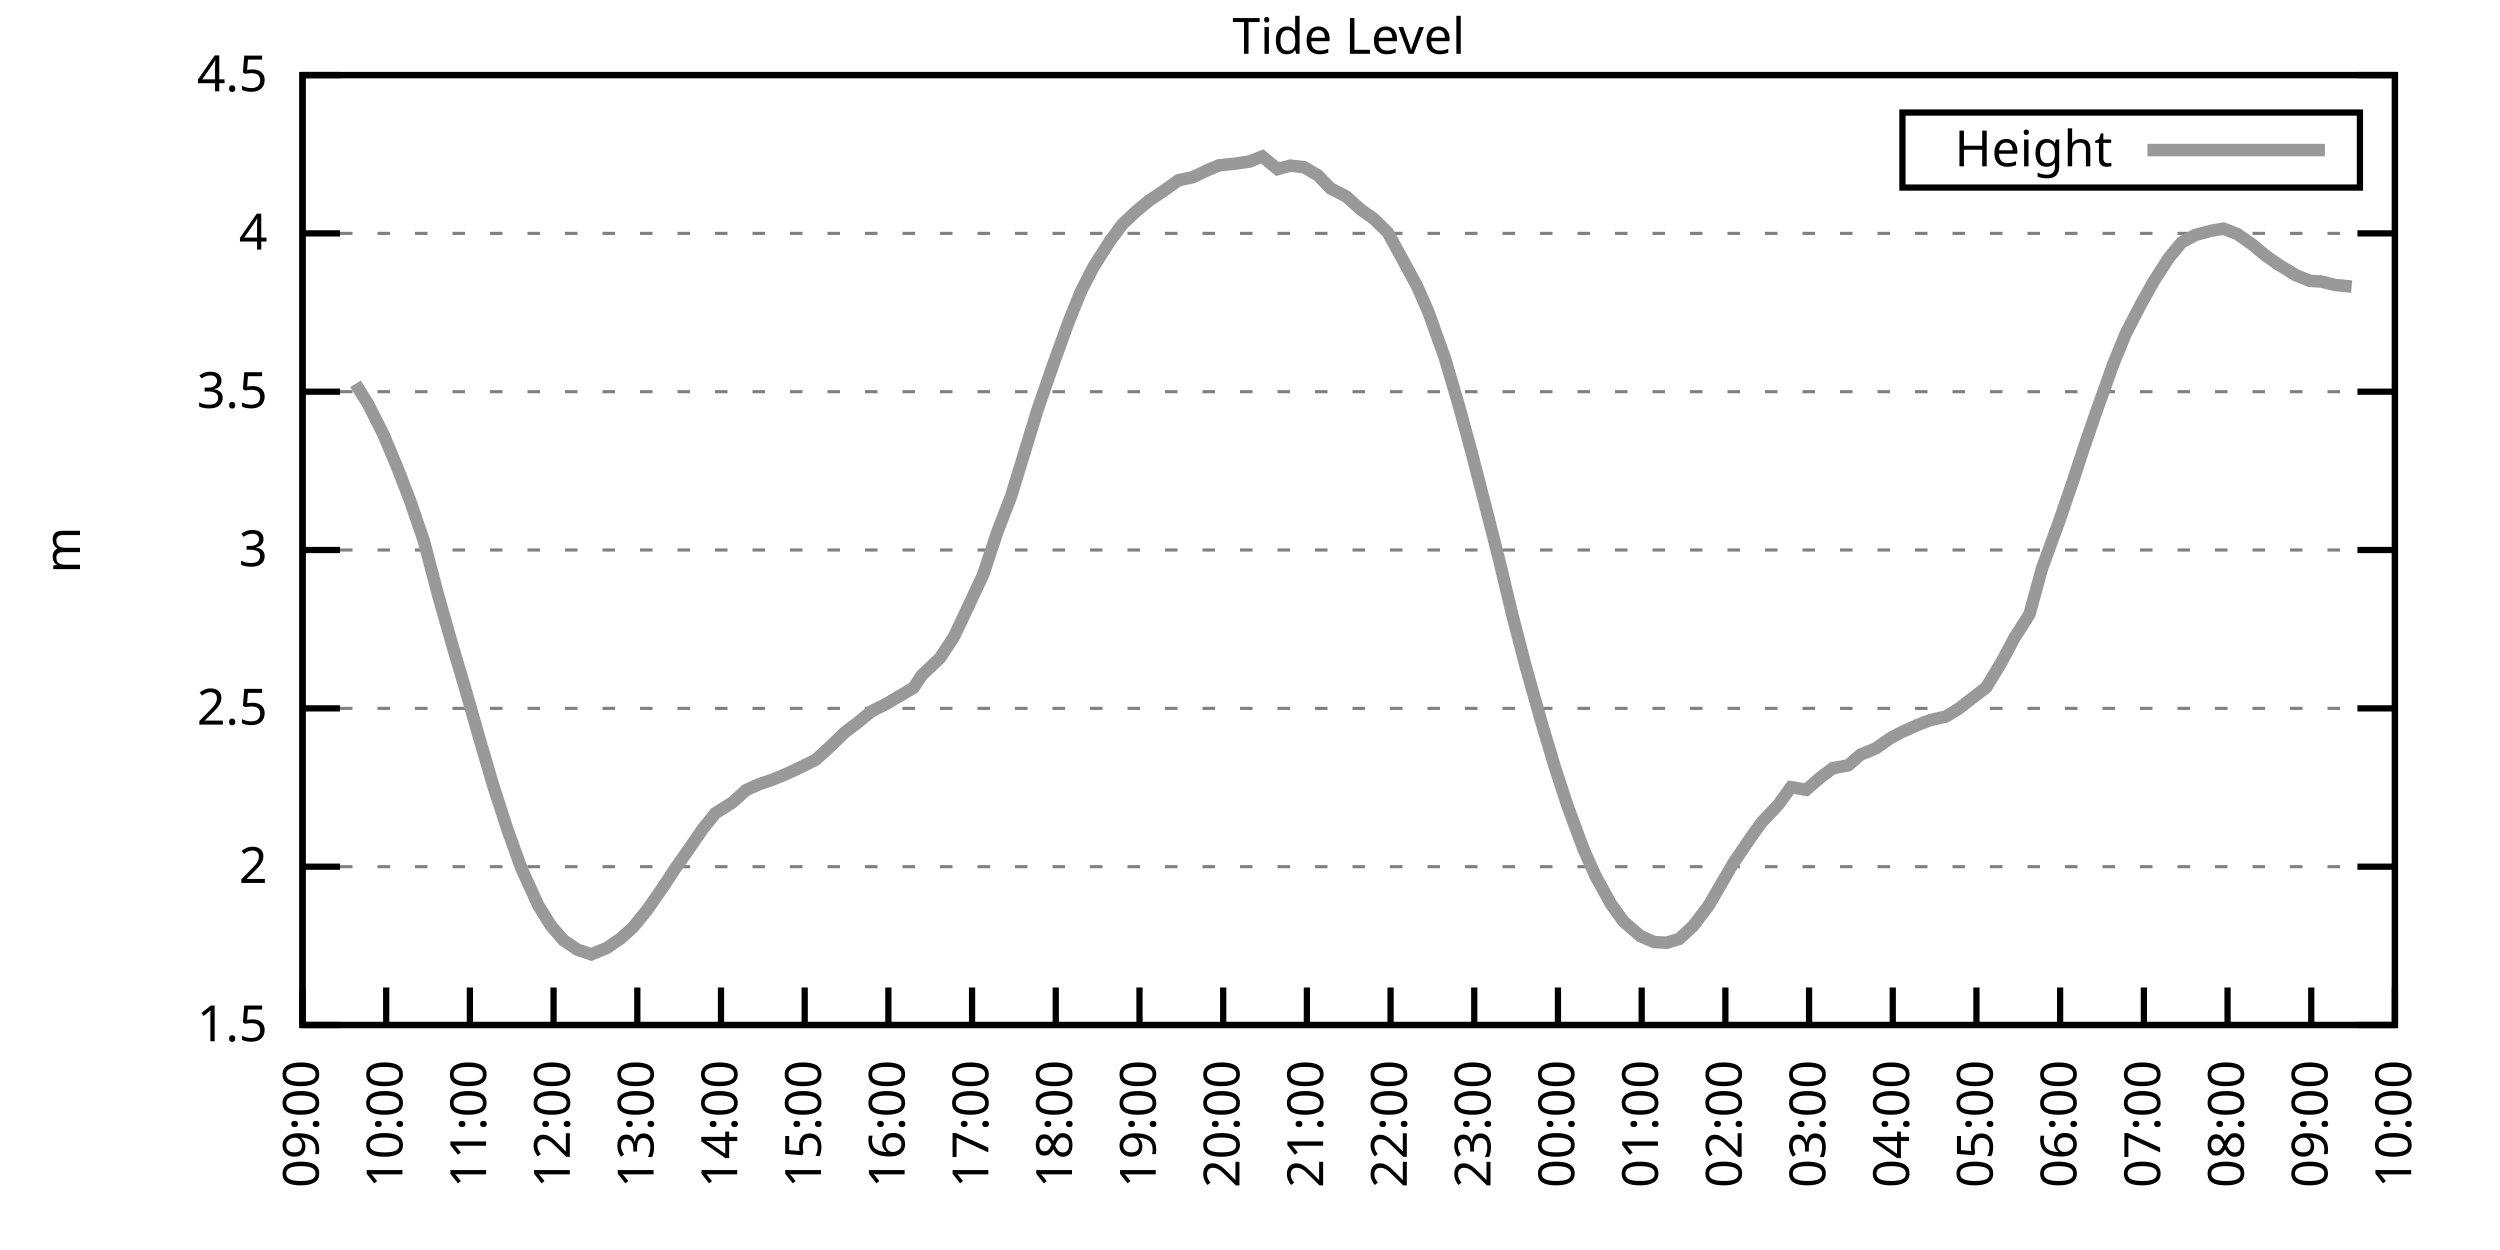
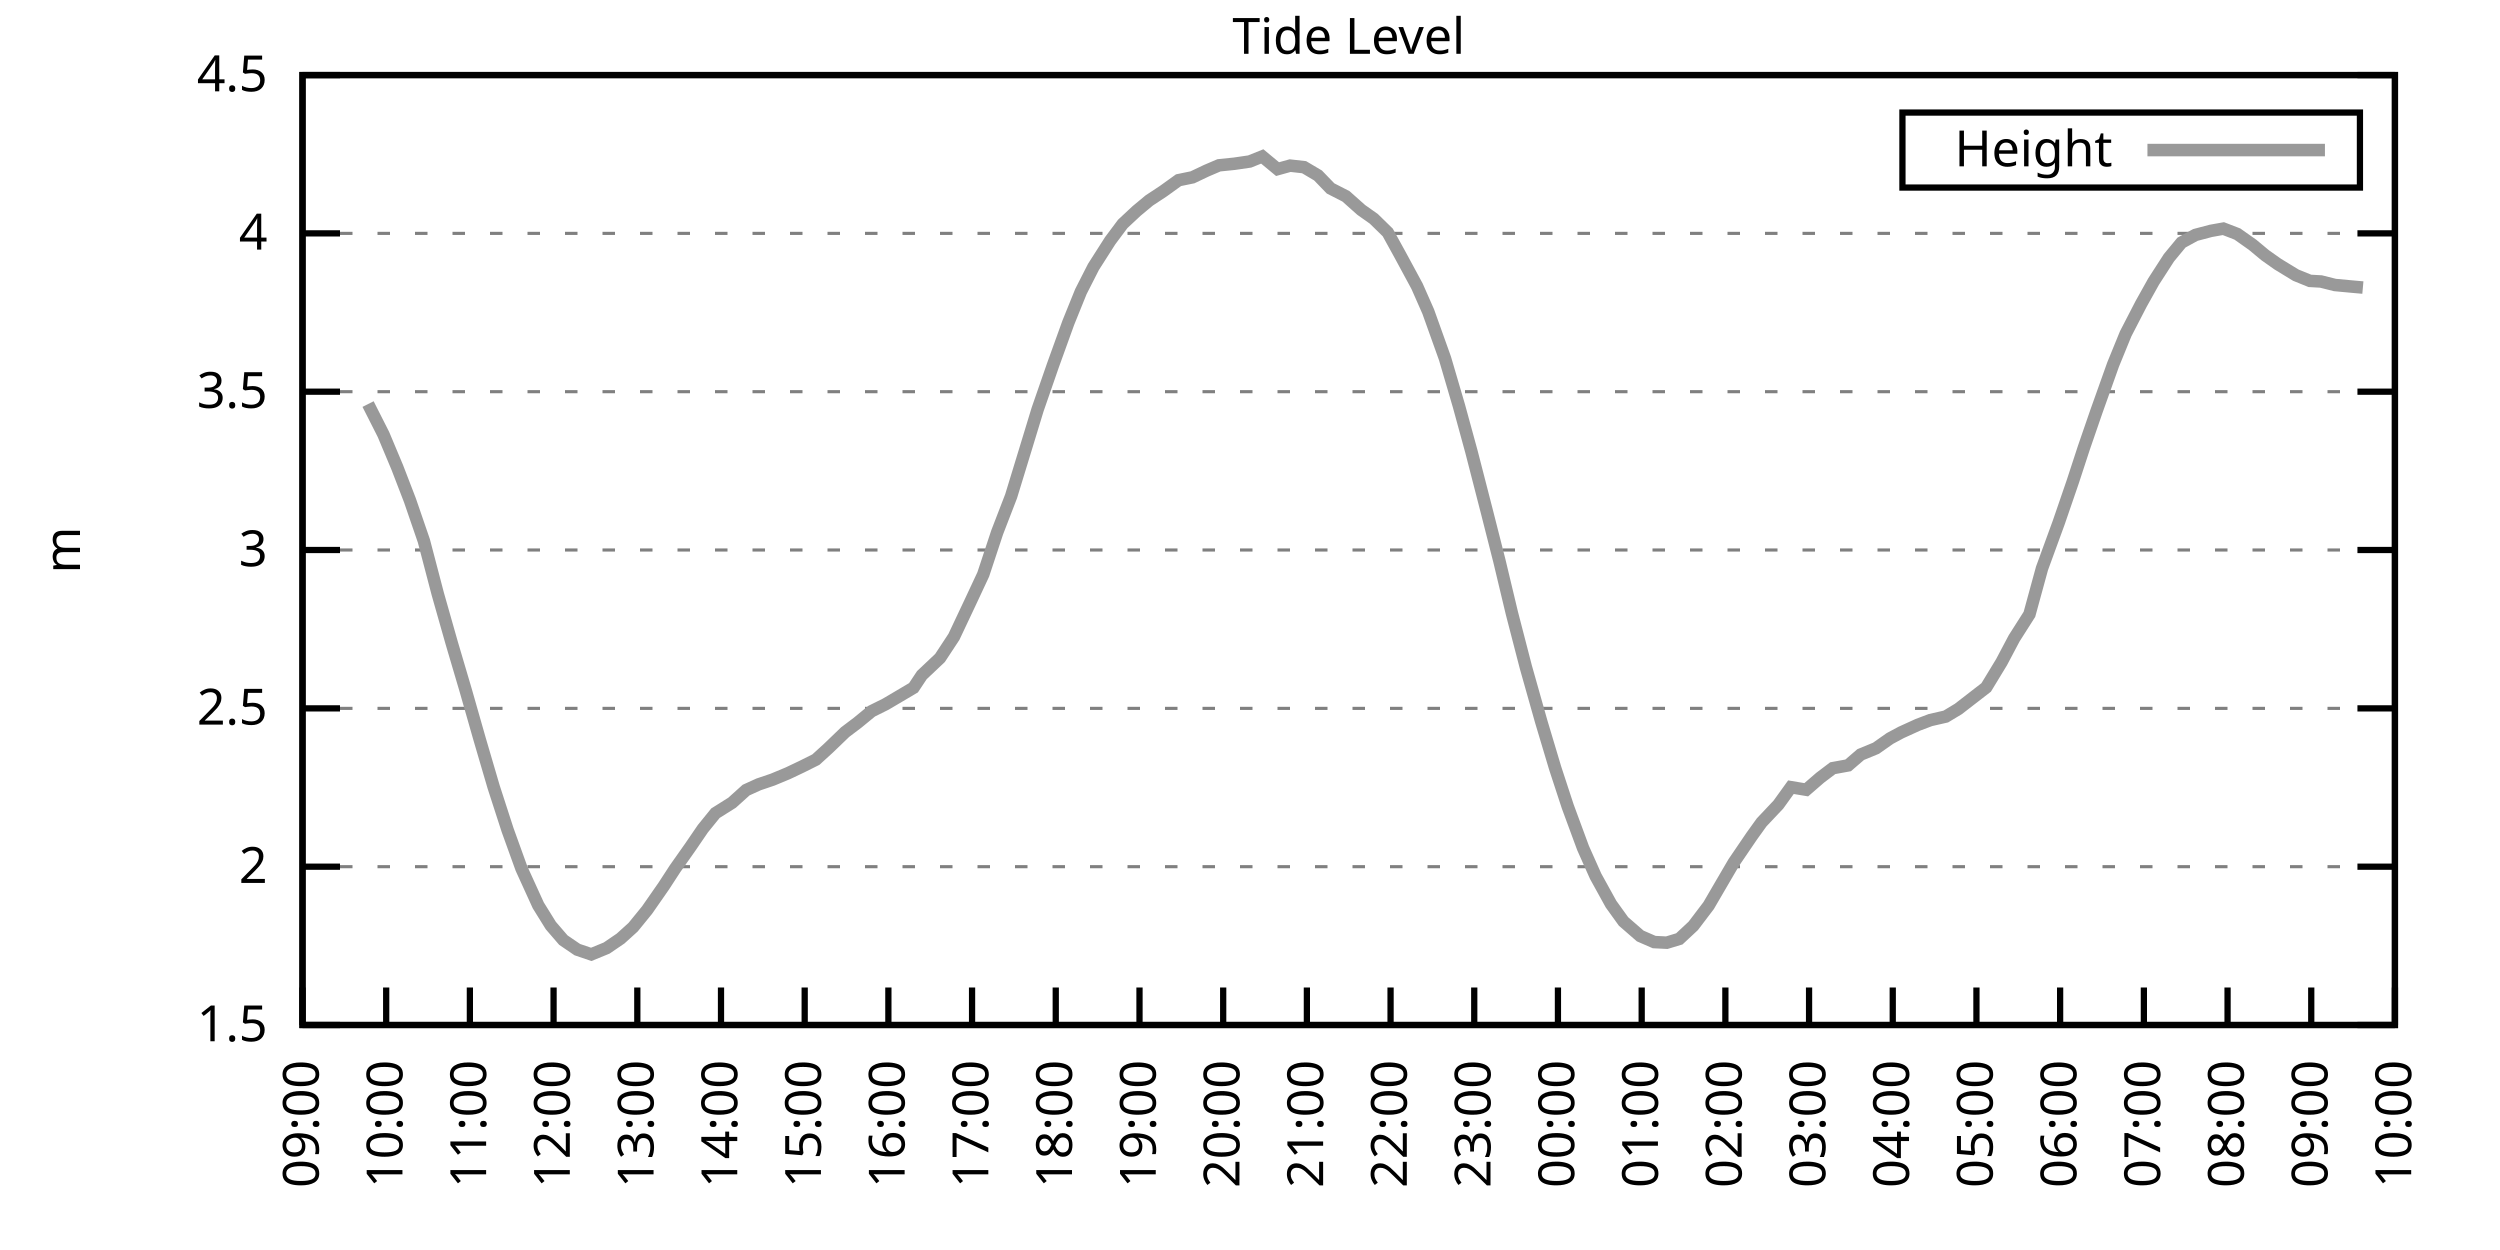
<svg xmlns="http://www.w3.org/2000/svg" xmlns:xlink="http://www.w3.org/1999/xlink" width="400" height="200" viewBox="0 0 400 200">
  <g id="gnuplot_canvas">
    <rect x="0" y="0" width="400" height="200" fill="none" />
    <defs>
      <circle id="gpDot" r="0.5" stroke-width="0.5" stroke="currentColor" />
      <path id="gpPt0" stroke-width="0.333" stroke="currentColor" d="M-1,0 h2 M0,-1 v2" />
      <path id="gpPt1" stroke-width="0.333" stroke="currentColor" d="M-1,-1 L1,1 M1,-1 L-1,1" />
      <path id="gpPt2" stroke-width="0.333" stroke="currentColor" d="M-1,0 L1,0 M0,-1 L0,1 M-1,-1 L1,1 M-1,1 L1,-1" />
      <rect id="gpPt3" stroke-width="0.333" stroke="currentColor" x="-1" y="-1" width="2" height="2" />
      <rect id="gpPt4" stroke-width="0.333" stroke="currentColor" fill="currentColor" x="-1" y="-1" width="2" height="2" />
      <circle id="gpPt5" stroke-width="0.333" stroke="currentColor" cx="0" cy="0" r="1" />
      <use xlink:href="#gpPt5" id="gpPt6" fill="currentColor" stroke="none" />
      <path id="gpPt7" stroke-width="0.333" stroke="currentColor" d="M0,-1.33 L-1.33,0.67 L1.33,0.67 z" />
      <use xlink:href="#gpPt7" id="gpPt8" fill="currentColor" stroke="none" />
      <use xlink:href="#gpPt7" id="gpPt9" stroke="currentColor" transform="rotate(180)" />
      <use xlink:href="#gpPt9" id="gpPt10" fill="currentColor" stroke="none" />
      <use xlink:href="#gpPt3" id="gpPt11" stroke="currentColor" transform="rotate(45)" />
      <use xlink:href="#gpPt11" id="gpPt12" fill="currentColor" stroke="none" />
      <path id="gpPt13" stroke-width="0.333" stroke="currentColor" d="M0,1.330 L1.265,0.411 L0.782,-1.067 L-0.782,-1.076 L-1.265,0.411 z" />
      <use xlink:href="#gpPt13" id="gpPt14" fill="currentColor" stroke="none" />
      <filter id="textbox" filterUnits="objectBoundingBox" x="0" y="0" height="1" width="1">
        <feFlood flood-color="white" flood-opacity="1" result="bgnd" />
        <feComposite in="SourceGraphic" in2="bgnd" operator="atop" />
      </filter>
      <filter id="greybox" filterUnits="objectBoundingBox" x="0" y="0" height="1" width="1">
        <feFlood flood-color="lightgrey" flood-opacity="1" result="grey" />
        <feComposite in="SourceGraphic" in2="grey" operator="atop" />
      </filter>
    </defs>
    <g fill="none" color="white" stroke="currentColor" stroke-width="1.00" stroke-linecap="butt" stroke-linejoin="miter">
</g>
    <g fill="none" color="black" stroke="currentColor" stroke-width="1.00" stroke-linecap="butt" stroke-linejoin="miter">
      <g stroke="none" shape-rendering="crispEdges">
        <polygon fill="rgb(255, 255, 255)" points="48.40,164.00 383.18,164.00 383.18,12.02 48.40,12.02 " />
      </g>
    </g>
    <g fill="none" color="black" stroke="currentColor" stroke-width="1.00" stroke-linecap="butt" stroke-linejoin="miter">
</g>
    <g fill="none" color="black" stroke="black" stroke-width="0.50" stroke-linecap="butt" stroke-linejoin="miter">
</g>
    <g fill="none" color="gray" stroke="currentColor" stroke-width="0.50" stroke-linecap="butt" stroke-linejoin="miter">
      <path stroke="gray" stroke-dasharray="2,4" class="gridline" d="M48.40,164.00 L383.19,164.00  " />
    </g>
    <g fill="none" color="gray" stroke="gray" stroke-width="1.00" stroke-linecap="butt" stroke-linejoin="miter">
</g>
    <g fill="none" color="black" stroke="currentColor" stroke-width="1.00" stroke-linecap="butt" stroke-linejoin="miter">
      <path stroke="black" d="M48.40,164.00 L54.40,164.00 M383.19,164.00 L377.19,164.00  " />
      <g transform="translate(42.80,166.60)" stroke="none" fill="black" font-family="Sans" font-size="8.00" text-anchor="end">
        <text>
          <tspan font-family="Sans"> 1.5</tspan>
        </text>
      </g>
    </g>
    <g fill="none" color="black" stroke="currentColor" stroke-width="1.00" stroke-linecap="butt" stroke-linejoin="miter">
</g>
    <g fill="none" color="black" stroke="black" stroke-width="0.50" stroke-linecap="butt" stroke-linejoin="miter">
</g>
    <g fill="none" color="gray" stroke="currentColor" stroke-width="0.50" stroke-linecap="butt" stroke-linejoin="miter">
      <path stroke="gray" stroke-dasharray="2,4" class="gridline" d="M48.40,138.67 L383.19,138.67  " />
    </g>
    <g fill="none" color="gray" stroke="gray" stroke-width="1.00" stroke-linecap="butt" stroke-linejoin="miter">
</g>
    <g fill="none" color="black" stroke="currentColor" stroke-width="1.00" stroke-linecap="butt" stroke-linejoin="miter">
      <path stroke="black" d="M48.40,138.67 L54.40,138.67 M383.19,138.67 L377.19,138.67  " />
      <g transform="translate(42.80,141.27)" stroke="none" fill="black" font-family="Sans" font-size="8.00" text-anchor="end">
        <text>
          <tspan font-family="Sans"> 2</tspan>
        </text>
      </g>
    </g>
    <g fill="none" color="black" stroke="currentColor" stroke-width="1.00" stroke-linecap="butt" stroke-linejoin="miter">
</g>
    <g fill="none" color="black" stroke="black" stroke-width="0.50" stroke-linecap="butt" stroke-linejoin="miter">
</g>
    <g fill="none" color="gray" stroke="currentColor" stroke-width="0.50" stroke-linecap="butt" stroke-linejoin="miter">
      <path stroke="gray" stroke-dasharray="2,4" class="gridline" d="M48.40,113.34 L383.19,113.34  " />
    </g>
    <g fill="none" color="gray" stroke="gray" stroke-width="1.00" stroke-linecap="butt" stroke-linejoin="miter">
</g>
    <g fill="none" color="black" stroke="currentColor" stroke-width="1.00" stroke-linecap="butt" stroke-linejoin="miter">
      <path stroke="black" d="M48.40,113.34 L54.40,113.34 M383.19,113.34 L377.19,113.34  " />
      <g transform="translate(42.80,115.94)" stroke="none" fill="black" font-family="Sans" font-size="8.00" text-anchor="end">
        <text>
          <tspan font-family="Sans"> 2.5</tspan>
        </text>
      </g>
    </g>
    <g fill="none" color="black" stroke="currentColor" stroke-width="1.00" stroke-linecap="butt" stroke-linejoin="miter">
</g>
    <g fill="none" color="black" stroke="black" stroke-width="0.50" stroke-linecap="butt" stroke-linejoin="miter">
</g>
    <g fill="none" color="gray" stroke="currentColor" stroke-width="0.50" stroke-linecap="butt" stroke-linejoin="miter">
      <path stroke="gray" stroke-dasharray="2,4" class="gridline" d="M48.40,88.00 L383.19,88.00  " />
    </g>
    <g fill="none" color="gray" stroke="gray" stroke-width="1.00" stroke-linecap="butt" stroke-linejoin="miter">
</g>
    <g fill="none" color="black" stroke="currentColor" stroke-width="1.00" stroke-linecap="butt" stroke-linejoin="miter">
      <path stroke="black" d="M48.40,88.00 L54.40,88.00 M383.19,88.00 L377.19,88.00  " />
      <g transform="translate(42.80,90.60)" stroke="none" fill="black" font-family="Sans" font-size="8.00" text-anchor="end">
        <text>
          <tspan font-family="Sans"> 3</tspan>
        </text>
      </g>
    </g>
    <g fill="none" color="black" stroke="currentColor" stroke-width="1.00" stroke-linecap="butt" stroke-linejoin="miter">
</g>
    <g fill="none" color="black" stroke="black" stroke-width="0.50" stroke-linecap="butt" stroke-linejoin="miter">
</g>
    <g fill="none" color="gray" stroke="currentColor" stroke-width="0.50" stroke-linecap="butt" stroke-linejoin="miter">
      <path stroke="gray" stroke-dasharray="2,4" class="gridline" d="M48.40,62.67 L383.19,62.67  " />
    </g>
    <g fill="none" color="gray" stroke="gray" stroke-width="1.00" stroke-linecap="butt" stroke-linejoin="miter">
</g>
    <g fill="none" color="black" stroke="currentColor" stroke-width="1.00" stroke-linecap="butt" stroke-linejoin="miter">
      <path stroke="black" d="M48.40,62.67 L54.40,62.67 M383.19,62.67 L377.19,62.67  " />
      <g transform="translate(42.80,65.27)" stroke="none" fill="black" font-family="Sans" font-size="8.00" text-anchor="end">
        <text>
          <tspan font-family="Sans"> 3.5</tspan>
        </text>
      </g>
    </g>
    <g fill="none" color="black" stroke="currentColor" stroke-width="1.00" stroke-linecap="butt" stroke-linejoin="miter">
</g>
    <g fill="none" color="black" stroke="black" stroke-width="0.50" stroke-linecap="butt" stroke-linejoin="miter">
</g>
    <g fill="none" color="gray" stroke="currentColor" stroke-width="0.50" stroke-linecap="butt" stroke-linejoin="miter">
      <path stroke="gray" stroke-dasharray="2,4" class="gridline" d="M48.40,37.34 L383.19,37.34  " />
    </g>
    <g fill="none" color="gray" stroke="gray" stroke-width="1.00" stroke-linecap="butt" stroke-linejoin="miter">
</g>
    <g fill="none" color="black" stroke="currentColor" stroke-width="1.00" stroke-linecap="butt" stroke-linejoin="miter">
      <path stroke="black" d="M48.40,37.34 L54.40,37.34 M383.19,37.34 L377.19,37.34  " />
      <g transform="translate(42.80,39.94)" stroke="none" fill="black" font-family="Sans" font-size="8.00" text-anchor="end">
        <text>
          <tspan font-family="Sans"> 4</tspan>
        </text>
      </g>
    </g>
    <g fill="none" color="black" stroke="currentColor" stroke-width="1.00" stroke-linecap="butt" stroke-linejoin="miter">
</g>
    <g fill="none" color="black" stroke="black" stroke-width="0.50" stroke-linecap="butt" stroke-linejoin="miter">
</g>
    <g fill="none" color="gray" stroke="currentColor" stroke-width="0.50" stroke-linecap="butt" stroke-linejoin="miter">
      <path stroke="gray" stroke-dasharray="2,4" class="gridline" d="M48.40,12.01 L383.19,12.01  " />
    </g>
    <g fill="none" color="gray" stroke="gray" stroke-width="1.00" stroke-linecap="butt" stroke-linejoin="miter">
</g>
    <g fill="none" color="black" stroke="currentColor" stroke-width="1.00" stroke-linecap="butt" stroke-linejoin="miter">
      <path stroke="black" d="M48.40,12.01 L54.40,12.01 M383.19,12.01 L377.19,12.01  " />
      <g transform="translate(42.80,14.61)" stroke="none" fill="black" font-family="Sans" font-size="8.00" text-anchor="end">
        <text>
          <tspan font-family="Sans"> 4.5</tspan>
        </text>
      </g>
    </g>
    <g fill="none" color="black" stroke="currentColor" stroke-width="1.00" stroke-linecap="butt" stroke-linejoin="miter">
      <path stroke="black" d="M48.40,164.00 L48.40,158.00  " />
      <g transform="translate(51.00,169.60) rotate(270.00)" stroke="none" fill="black" font-family="Sans" font-size="8.00" text-anchor="end">
        <text>
          <tspan font-family="Sans">09:00</tspan>
        </text>
      </g>
    </g>
    <g fill="none" color="black" stroke="currentColor" stroke-width="1.00" stroke-linecap="butt" stroke-linejoin="miter">
      <path stroke="black" d="M61.79,164.00 L61.79,158.00  " />
      <g transform="translate(64.39,169.60) rotate(270.00)" stroke="none" fill="black" font-family="Sans" font-size="8.00" text-anchor="end">
        <text>
          <tspan font-family="Sans">10:00</tspan>
        </text>
      </g>
    </g>
    <g fill="none" color="black" stroke="currentColor" stroke-width="1.00" stroke-linecap="butt" stroke-linejoin="miter">
      <path stroke="black" d="M75.18,164.00 L75.18,158.00  " />
      <g transform="translate(77.78,169.60) rotate(270.00)" stroke="none" fill="black" font-family="Sans" font-size="8.00" text-anchor="end">
        <text>
          <tspan font-family="Sans">11:00</tspan>
        </text>
      </g>
    </g>
    <g fill="none" color="black" stroke="currentColor" stroke-width="1.00" stroke-linecap="butt" stroke-linejoin="miter">
      <path stroke="black" d="M88.57,164.00 L88.57,158.00  " />
      <g transform="translate(91.17,169.60) rotate(270.00)" stroke="none" fill="black" font-family="Sans" font-size="8.00" text-anchor="end">
        <text>
          <tspan font-family="Sans">12:00</tspan>
        </text>
      </g>
    </g>
    <g fill="none" color="black" stroke="currentColor" stroke-width="1.00" stroke-linecap="butt" stroke-linejoin="miter">
      <path stroke="black" d="M101.97,164.00 L101.97,158.00  " />
      <g transform="translate(104.57,169.60) rotate(270.00)" stroke="none" fill="black" font-family="Sans" font-size="8.00" text-anchor="end">
        <text>
          <tspan font-family="Sans">13:00</tspan>
        </text>
      </g>
    </g>
    <g fill="none" color="black" stroke="currentColor" stroke-width="1.00" stroke-linecap="butt" stroke-linejoin="miter">
      <path stroke="black" d="M115.36,164.00 L115.36,158.00  " />
      <g transform="translate(117.96,169.60) rotate(270.00)" stroke="none" fill="black" font-family="Sans" font-size="8.00" text-anchor="end">
        <text>
          <tspan font-family="Sans">14:00</tspan>
        </text>
      </g>
    </g>
    <g fill="none" color="black" stroke="currentColor" stroke-width="1.00" stroke-linecap="butt" stroke-linejoin="miter">
      <path stroke="black" d="M128.75,164.00 L128.75,158.00  " />
      <g transform="translate(131.35,169.60) rotate(270.00)" stroke="none" fill="black" font-family="Sans" font-size="8.00" text-anchor="end">
        <text>
          <tspan font-family="Sans">15:00</tspan>
        </text>
      </g>
    </g>
    <g fill="none" color="black" stroke="currentColor" stroke-width="1.00" stroke-linecap="butt" stroke-linejoin="miter">
      <path stroke="black" d="M142.14,164.00 L142.14,158.00  " />
      <g transform="translate(144.74,169.60) rotate(270.00)" stroke="none" fill="black" font-family="Sans" font-size="8.00" text-anchor="end">
        <text>
          <tspan font-family="Sans">16:00</tspan>
        </text>
      </g>
    </g>
    <g fill="none" color="black" stroke="currentColor" stroke-width="1.00" stroke-linecap="butt" stroke-linejoin="miter">
      <path stroke="black" d="M155.53,164.00 L155.53,158.00  " />
      <g transform="translate(158.13,169.60) rotate(270.00)" stroke="none" fill="black" font-family="Sans" font-size="8.00" text-anchor="end">
        <text>
          <tspan font-family="Sans">17:00</tspan>
        </text>
      </g>
    </g>
    <g fill="none" color="black" stroke="currentColor" stroke-width="1.00" stroke-linecap="butt" stroke-linejoin="miter">
      <path stroke="black" d="M168.92,164.00 L168.92,158.00  " />
      <g transform="translate(171.52,169.60) rotate(270.00)" stroke="none" fill="black" font-family="Sans" font-size="8.00" text-anchor="end">
        <text>
          <tspan font-family="Sans">18:00</tspan>
        </text>
      </g>
    </g>
    <g fill="none" color="black" stroke="currentColor" stroke-width="1.00" stroke-linecap="butt" stroke-linejoin="miter">
      <path stroke="black" d="M182.32,164.00 L182.32,158.00  " />
      <g transform="translate(184.92,169.60) rotate(270.00)" stroke="none" fill="black" font-family="Sans" font-size="8.00" text-anchor="end">
        <text>
          <tspan font-family="Sans">19:00</tspan>
        </text>
      </g>
    </g>
    <g fill="none" color="black" stroke="currentColor" stroke-width="1.00" stroke-linecap="butt" stroke-linejoin="miter">
      <path stroke="black" d="M195.71,164.00 L195.71,158.00  " />
      <g transform="translate(198.31,169.60) rotate(270.00)" stroke="none" fill="black" font-family="Sans" font-size="8.00" text-anchor="end">
        <text>
          <tspan font-family="Sans">20:00</tspan>
        </text>
      </g>
    </g>
    <g fill="none" color="black" stroke="currentColor" stroke-width="1.00" stroke-linecap="butt" stroke-linejoin="miter">
      <path stroke="black" d="M209.10,164.00 L209.10,158.00  " />
      <g transform="translate(211.70,169.60) rotate(270.00)" stroke="none" fill="black" font-family="Sans" font-size="8.00" text-anchor="end">
        <text>
          <tspan font-family="Sans">21:00</tspan>
        </text>
      </g>
    </g>
    <g fill="none" color="black" stroke="currentColor" stroke-width="1.00" stroke-linecap="butt" stroke-linejoin="miter">
      <path stroke="black" d="M222.49,164.00 L222.49,158.00  " />
      <g transform="translate(225.09,169.60) rotate(270.00)" stroke="none" fill="black" font-family="Sans" font-size="8.00" text-anchor="end">
        <text>
          <tspan font-family="Sans">22:00</tspan>
        </text>
      </g>
    </g>
    <g fill="none" color="black" stroke="currentColor" stroke-width="1.00" stroke-linecap="butt" stroke-linejoin="miter">
      <path stroke="black" d="M235.88,164.00 L235.88,158.00  " />
      <g transform="translate(238.48,169.60) rotate(270.00)" stroke="none" fill="black" font-family="Sans" font-size="8.00" text-anchor="end">
        <text>
          <tspan font-family="Sans">23:00</tspan>
        </text>
      </g>
    </g>
    <g fill="none" color="black" stroke="currentColor" stroke-width="1.00" stroke-linecap="butt" stroke-linejoin="miter">
      <path stroke="black" d="M249.27,164.00 L249.27,158.00  " />
      <g transform="translate(251.87,169.60) rotate(270.00)" stroke="none" fill="black" font-family="Sans" font-size="8.00" text-anchor="end">
        <text>
          <tspan font-family="Sans">00:00</tspan>
        </text>
      </g>
    </g>
    <g fill="none" color="black" stroke="currentColor" stroke-width="1.00" stroke-linecap="butt" stroke-linejoin="miter">
      <path stroke="black" d="M262.67,164.00 L262.67,158.00  " />
      <g transform="translate(265.27,169.60) rotate(270.00)" stroke="none" fill="black" font-family="Sans" font-size="8.00" text-anchor="end">
        <text>
          <tspan font-family="Sans">01:00</tspan>
        </text>
      </g>
    </g>
    <g fill="none" color="black" stroke="currentColor" stroke-width="1.00" stroke-linecap="butt" stroke-linejoin="miter">
      <path stroke="black" d="M276.06,164.00 L276.06,158.00  " />
      <g transform="translate(278.66,169.60) rotate(270.00)" stroke="none" fill="black" font-family="Sans" font-size="8.00" text-anchor="end">
        <text>
          <tspan font-family="Sans">02:00</tspan>
        </text>
      </g>
    </g>
    <g fill="none" color="black" stroke="currentColor" stroke-width="1.00" stroke-linecap="butt" stroke-linejoin="miter">
      <path stroke="black" d="M289.45,164.00 L289.45,158.00  " />
      <g transform="translate(292.05,169.60) rotate(270.00)" stroke="none" fill="black" font-family="Sans" font-size="8.00" text-anchor="end">
        <text>
          <tspan font-family="Sans">03:00</tspan>
        </text>
      </g>
    </g>
    <g fill="none" color="black" stroke="currentColor" stroke-width="1.00" stroke-linecap="butt" stroke-linejoin="miter">
      <path stroke="black" d="M302.84,164.00 L302.84,158.00  " />
      <g transform="translate(305.44,169.60) rotate(270.00)" stroke="none" fill="black" font-family="Sans" font-size="8.00" text-anchor="end">
        <text>
          <tspan font-family="Sans">04:00</tspan>
        </text>
      </g>
    </g>
    <g fill="none" color="black" stroke="currentColor" stroke-width="1.00" stroke-linecap="butt" stroke-linejoin="miter">
      <path stroke="black" d="M316.23,164.00 L316.23,158.00  " />
      <g transform="translate(318.83,169.60) rotate(270.00)" stroke="none" fill="black" font-family="Sans" font-size="8.00" text-anchor="end">
        <text>
          <tspan font-family="Sans">05:00</tspan>
        </text>
      </g>
    </g>
    <g fill="none" color="black" stroke="currentColor" stroke-width="1.00" stroke-linecap="butt" stroke-linejoin="miter">
      <path stroke="black" d="M329.62,164.00 L329.62,158.00  " />
      <g transform="translate(332.22,169.60) rotate(270.00)" stroke="none" fill="black" font-family="Sans" font-size="8.00" text-anchor="end">
        <text>
          <tspan font-family="Sans">06:00</tspan>
        </text>
      </g>
    </g>
    <g fill="none" color="black" stroke="currentColor" stroke-width="1.00" stroke-linecap="butt" stroke-linejoin="miter">
      <path stroke="black" d="M343.02,164.00 L343.02,158.00  " />
      <g transform="translate(345.62,169.60) rotate(270.00)" stroke="none" fill="black" font-family="Sans" font-size="8.00" text-anchor="end">
        <text>
          <tspan font-family="Sans">07:00</tspan>
        </text>
      </g>
    </g>
    <g fill="none" color="black" stroke="currentColor" stroke-width="1.00" stroke-linecap="butt" stroke-linejoin="miter">
      <path stroke="black" d="M356.41,164.00 L356.41,158.00  " />
      <g transform="translate(359.01,169.60) rotate(270.00)" stroke="none" fill="black" font-family="Sans" font-size="8.00" text-anchor="end">
        <text>
          <tspan font-family="Sans">08:00</tspan>
        </text>
      </g>
    </g>
    <g fill="none" color="black" stroke="currentColor" stroke-width="1.00" stroke-linecap="butt" stroke-linejoin="miter">
      <path stroke="black" d="M369.80,164.00 L369.80,158.00  " />
      <g transform="translate(372.40,169.60) rotate(270.00)" stroke="none" fill="black" font-family="Sans" font-size="8.00" text-anchor="end">
        <text>
          <tspan font-family="Sans">09:00</tspan>
        </text>
      </g>
    </g>
    <g fill="none" color="black" stroke="currentColor" stroke-width="1.00" stroke-linecap="butt" stroke-linejoin="miter">
      <path stroke="black" d="M383.19,164.00 L383.19,158.00  " />
      <g transform="translate(385.79,169.60) rotate(270.00)" stroke="none" fill="black" font-family="Sans" font-size="8.00" text-anchor="end">
        <text>
          <tspan font-family="Sans">10:00</tspan>
        </text>
      </g>
    </g>
    <g fill="none" color="black" stroke="currentColor" stroke-width="1.00" stroke-linecap="butt" stroke-linejoin="miter">
</g>
    <g fill="none" color="black" stroke="currentColor" stroke-width="1.00" stroke-linecap="butt" stroke-linejoin="miter">
      <path stroke="black" d="M48.40,12.01 L48.40,164.00 L383.19,164.00 L383.19,12.01 L48.40,12.01 Z  " />
    </g>
    <g fill="none" color="black" stroke="currentColor" stroke-width="1.00" stroke-linecap="butt" stroke-linejoin="miter">
</g>
    <g fill="none" color="black" stroke="currentColor" stroke-width="1.00" stroke-linecap="butt" stroke-linejoin="miter">
      <path stroke="black" d="M304.39,30.01 L304.39,18.01 L377.59,18.01 L377.59,30.01 L304.39,30.01 Z  " />
    </g>
    <g id="Tide_level_plot_1">
      <g fill="none" color="white" stroke="black" stroke-width="2.00" stroke-linecap="butt" stroke-linejoin="miter">
</g>
      <g fill="none" color="black" stroke="currentColor" stroke-width="2.00" stroke-linecap="butt" stroke-linejoin="miter">
        <g transform="translate(337.99,26.61)" stroke="none" fill="black" font-family="Sans" font-size="8.00" text-anchor="end">
          <text>
            <tspan font-family="Sans">Height</tspan>
          </text>
        </g>
      </g>
      <g fill="none" color="black" stroke="currentColor" stroke-width="2.00" stroke-linecap="butt" stroke-linejoin="miter">
-         <path stroke="rgb(153, 153, 153)" d="M343.59,24.01 L371.99,24.01 M56.88,61.41 L58.89,64.65 L61.35,69.51 L63.58,74.83 L65.59,80.05 L67.82,86.54   L70.05,95.05 L72.28,102.90 L74.51,110.45 L76.75,118.30 L78.98,125.90 L81.21,132.79 L83.44,138.97 L86.12,144.85   L88.13,148.09 L90.14,150.42 L92.37,151.94 L94.60,152.70 L97.06,151.69 L99.29,150.17 L101.30,148.35 L103.53,145.61   L106.21,141.76 L107.99,139.02 L110.45,135.53 L112.46,132.59 L114.47,130.11 L117.14,128.43 L119.38,126.41 L121.38,125.50   L123.62,124.74 L126.07,123.72 L128.30,122.66 L130.54,121.54 L132.54,119.72 L135.22,117.14 L137.23,115.62 L139.46,113.79   L141.69,112.68 L143.93,111.36 L146.16,110.04 L147.50,108.02 L150.40,105.28 L152.63,101.89 L155.31,96.21 L157.32,91.91   L159.55,85.17 L161.78,79.39 L164.01,72.10 L166.02,65.51 L168.48,58.42 L170.93,51.63 L172.94,46.66 L174.95,42.71   L177.63,38.51 L179.64,35.82 L181.87,33.74 L183.88,32.07 L186.11,30.60 L188.57,28.83 L190.80,28.37 L193.03,27.31   L195.04,26.45 L197.49,26.20 L199.95,25.84 L201.96,25.03 L204.41,27.06 L206.42,26.50 L208.65,26.75 L210.88,28.07   L212.89,30.15 L215.35,31.41 L217.80,33.59 L219.81,35.01 L222.04,37.19 L224.05,40.84 L226.73,45.80 L228.52,49.86   L231.20,57.35 L233.43,64.95 L235.44,72.30 L237.89,81.82 L239.90,89.73 L241.91,98.14 L244.14,106.75 L246.60,115.46   L248.83,122.91 L250.84,129.04 L253.29,135.68 L255.30,140.19 L257.76,144.65 L259.76,147.43 L262.44,149.76 L264.67,150.73   L266.68,150.83 L268.69,150.22 L270.92,148.14 L273.38,144.90 L275.39,141.45 L277.40,138.01 L280.30,133.75 L281.86,131.58   L284.54,128.74 L286.55,125.95 L289.00,126.36 L291.23,124.43 L293.24,122.91 L295.70,122.46 L297.71,120.73 L300.16,119.72   L302.39,118.15 L304.18,117.19 L306.86,115.97 L308.87,115.21 L311.32,114.65 L313.33,113.44 L317.79,109.99 L320.25,105.94   L322.26,102.14 L324.71,98.29 L326.72,90.94 L329.40,83.60 L331.63,77.11 L333.42,71.64 L335.43,65.81 L338.10,58.32   L340.11,53.40 L342.57,48.64 L344.58,45.04 L347.03,41.24 L349.04,38.81 L351.27,37.59 L353.73,36.94 L355.74,36.58   L357.97,37.44 L360.42,39.17 L362.43,40.84 L364.44,42.26 L367.34,44.03 L369.58,44.94 L371.36,45.04 L373.59,45.60   L376.27,45.85  " />
+         <path stroke="rgb(153, 153, 153)" d="M343.59,24.01 L371.99,24.01 M58.89,64.65 L61.35,69.51 L63.58,74.83 L65.59,80.05 L67.82,86.54 L70.05,95.05   L72.28,102.90 L74.51,110.45 L76.75,118.30 L78.98,125.90 L81.21,132.79 L83.44,138.97 L86.12,144.85 L88.13,148.09   L90.14,150.42 L92.37,151.94 L94.60,152.70 L97.06,151.69 L99.29,150.17 L101.30,148.35 L103.53,145.61 L106.21,141.76   L107.99,139.02 L110.45,135.53 L112.46,132.59 L114.47,130.11 L117.14,128.43 L119.38,126.41 L121.38,125.50 L123.62,124.74   L126.07,123.72 L128.30,122.66 L130.54,121.54 L132.54,119.72 L135.22,117.14 L137.23,115.62 L139.46,113.79 L141.69,112.68   L143.93,111.36 L146.16,110.04 L147.50,108.02 L150.40,105.28 L152.63,101.89 L155.31,96.21 L157.32,91.91 L159.55,85.17   L161.78,79.39 L164.01,72.10 L166.02,65.51 L168.48,58.42 L170.93,51.63 L172.94,46.66 L174.95,42.71 L177.63,38.51   L179.64,35.82 L181.87,33.74 L183.88,32.07 L186.11,30.60 L188.57,28.83 L190.80,28.37 L193.03,27.31 L195.04,26.45   L197.49,26.20 L199.95,25.84 L201.96,25.03 L204.41,27.06 L206.42,26.50 L208.65,26.75 L210.88,28.07 L212.89,30.15   L215.35,31.41 L217.80,33.59 L219.81,35.01 L222.04,37.19 L224.05,40.84 L226.73,45.80 L228.52,49.86 L231.20,57.35   L233.43,64.95 L235.44,72.30 L237.89,81.82 L239.90,89.73 L241.91,98.14 L244.14,106.75 L246.60,115.46 L248.83,122.91   L250.84,129.04 L253.29,135.68 L255.30,140.19 L257.76,144.65 L259.76,147.43 L262.44,149.76 L264.67,150.73 L266.68,150.83   L268.69,150.22 L270.92,148.14 L273.38,144.90 L275.39,141.45 L277.40,138.01 L280.30,133.75 L281.86,131.58 L284.54,128.74   L286.55,125.95 L289.00,126.36 L291.23,124.43 L293.24,122.91 L295.70,122.46 L297.71,120.73 L300.16,119.72 L302.39,118.15   L304.18,117.19 L306.86,115.97 L308.87,115.21 L311.32,114.65 L313.33,113.44 L317.79,109.99 L320.25,105.94 L322.26,102.14   L324.71,98.29 L326.72,90.94 L329.40,83.60 L331.63,77.11 L333.42,71.64 L335.43,65.81 L338.10,58.32 L340.11,53.40   L342.57,48.64 L344.58,45.04 L347.03,41.24 L349.04,38.81 L351.27,37.59 L353.73,36.94 L355.74,36.58 L357.97,37.44   L360.42,39.17 L362.43,40.84 L364.44,42.26 L367.34,44.03 L369.58,44.94 L371.36,45.04 L373.59,45.60 L376.27,45.85   L378.06,46.01  " />
      </g>
    </g>
    <g fill="none" color="black" stroke="currentColor" stroke-width="2.00" stroke-linecap="butt" stroke-linejoin="miter">
</g>
    <g fill="none" color="black" stroke="black" stroke-width="1.00" stroke-linecap="butt" stroke-linejoin="miter">
</g>
    <g fill="none" color="black" stroke="currentColor" stroke-width="1.00" stroke-linecap="butt" stroke-linejoin="miter">
      <path stroke="black" d="M48.40,12.01 L48.40,164.00 L383.19,164.00 L383.19,12.01 L48.40,12.01 Z  " />
      <g transform="translate(12.80,88.01) rotate(270.00)" stroke="none" fill="black" font-family="Sans" font-size="8.00" text-anchor="middle">
        <text>
          <tspan font-family="Sans">m</tspan>
        </text>
      </g>
    </g>
    <g fill="none" color="black" stroke="currentColor" stroke-width="1.00" stroke-linecap="butt" stroke-linejoin="miter">
</g>
    <g fill="none" color="black" stroke="currentColor" stroke-width="1.00" stroke-linecap="butt" stroke-linejoin="miter">
      <g transform="translate(215.79,8.61)" stroke="none" fill="black" font-family="Sans" font-size="8.00" text-anchor="middle">
        <text>
          <tspan font-family="Sans">Tide Level</tspan>
        </text>
      </g>
    </g>
    <g fill="none" color="black" stroke="currentColor" stroke-width="1.00" stroke-linecap="butt" stroke-linejoin="miter">
</g>
  </g>
</svg>
